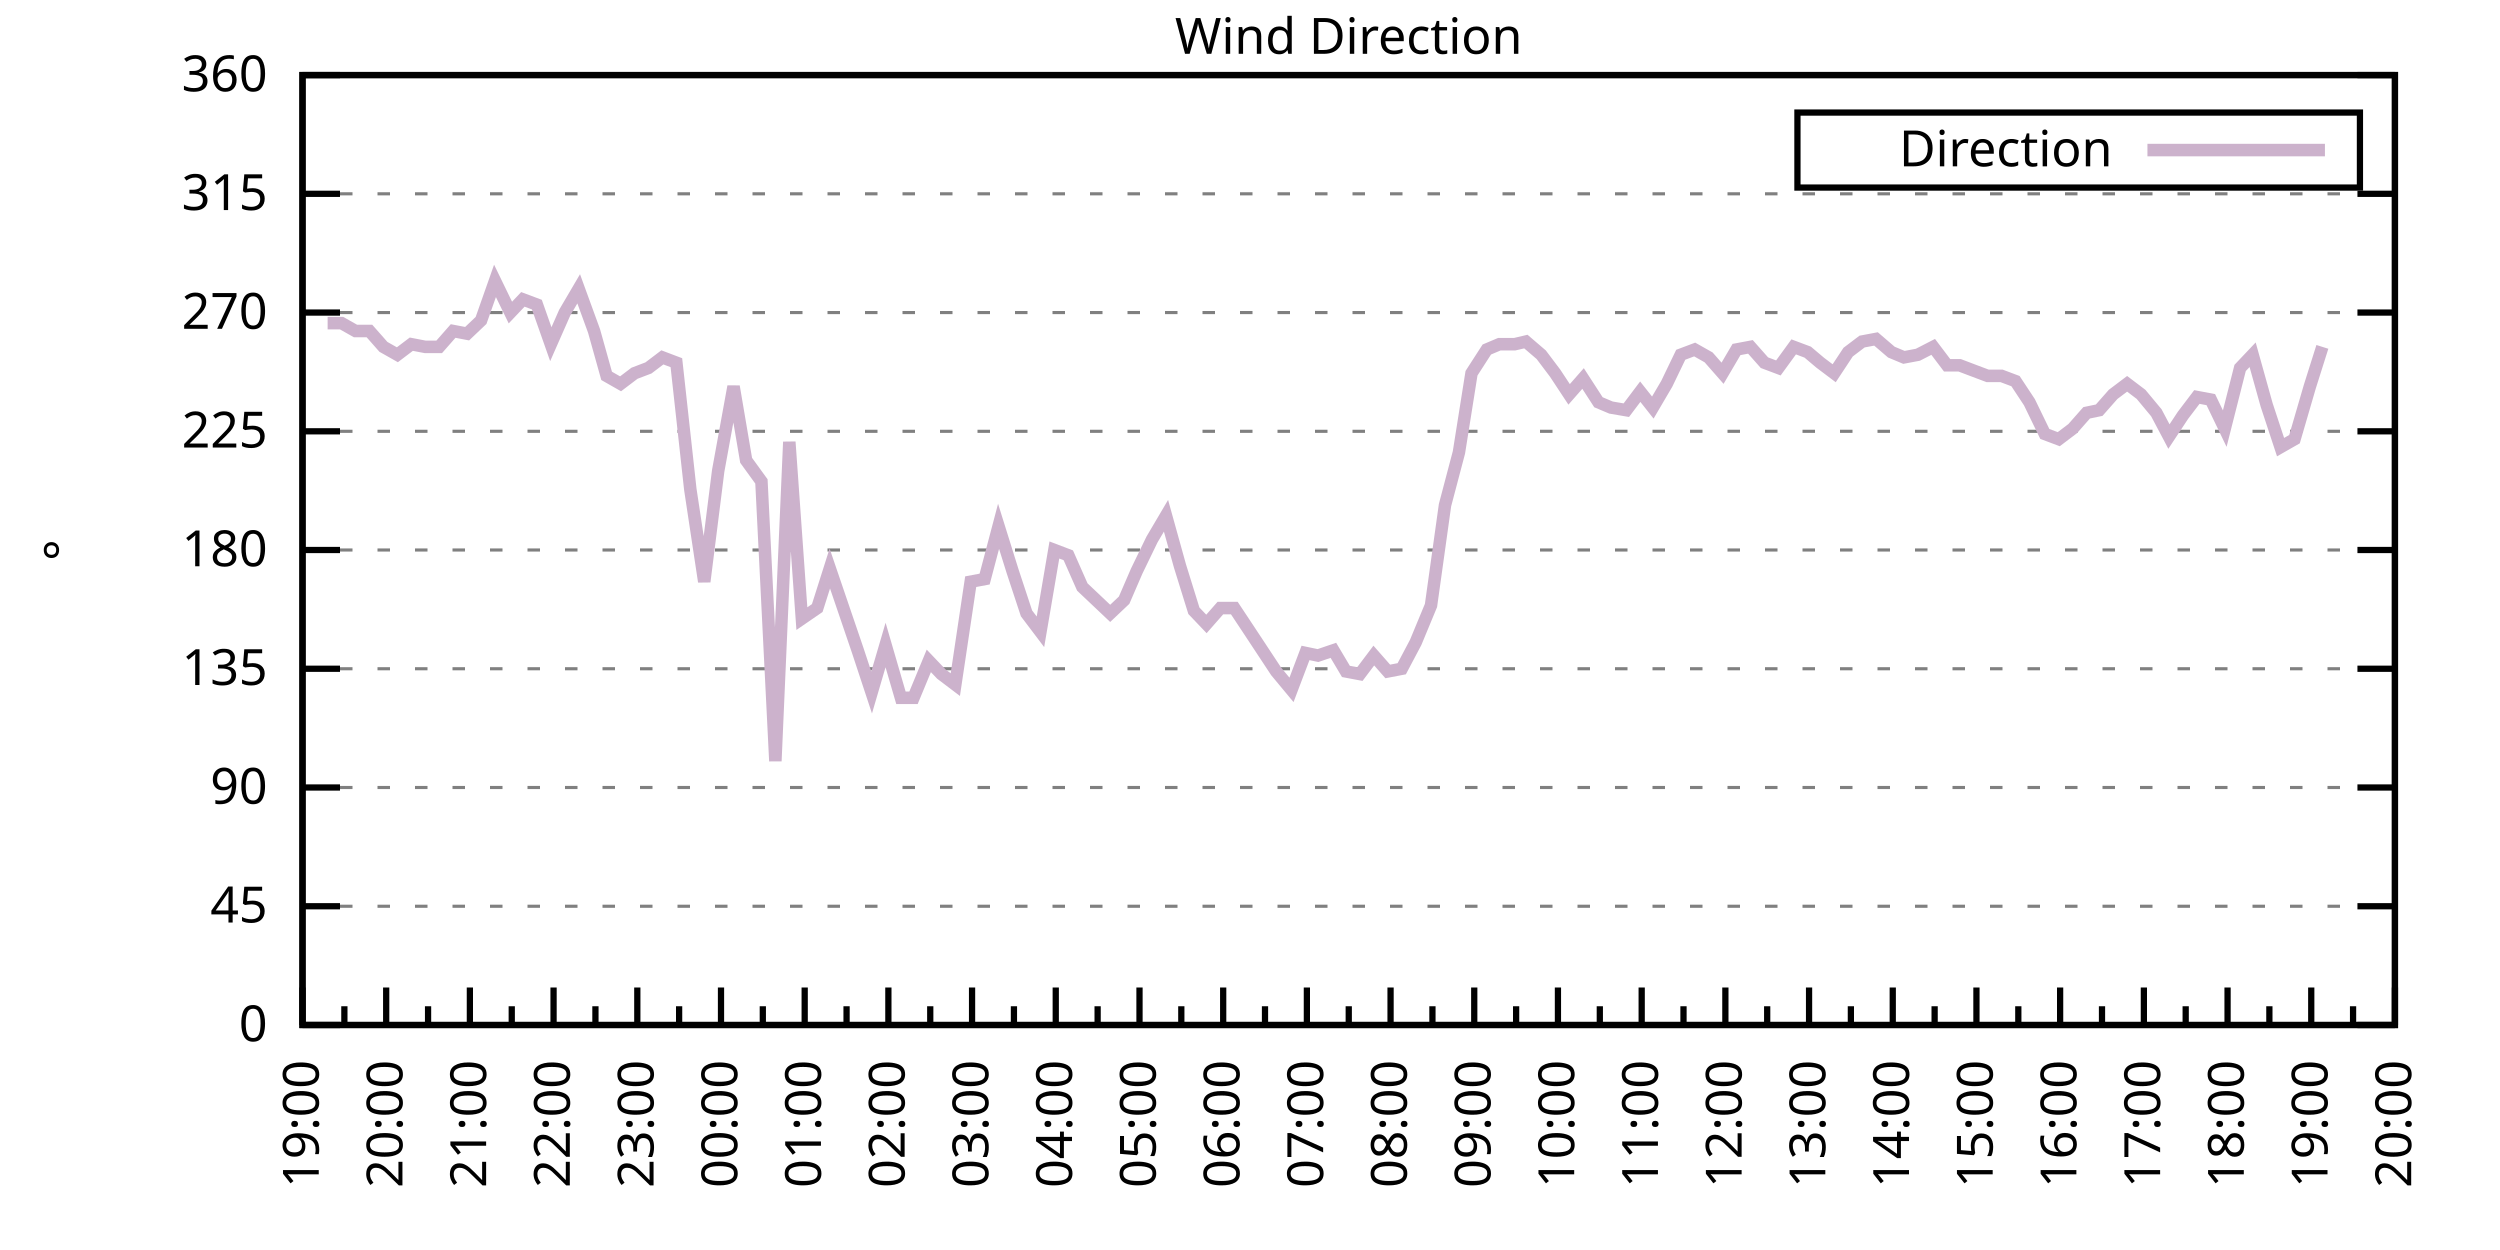
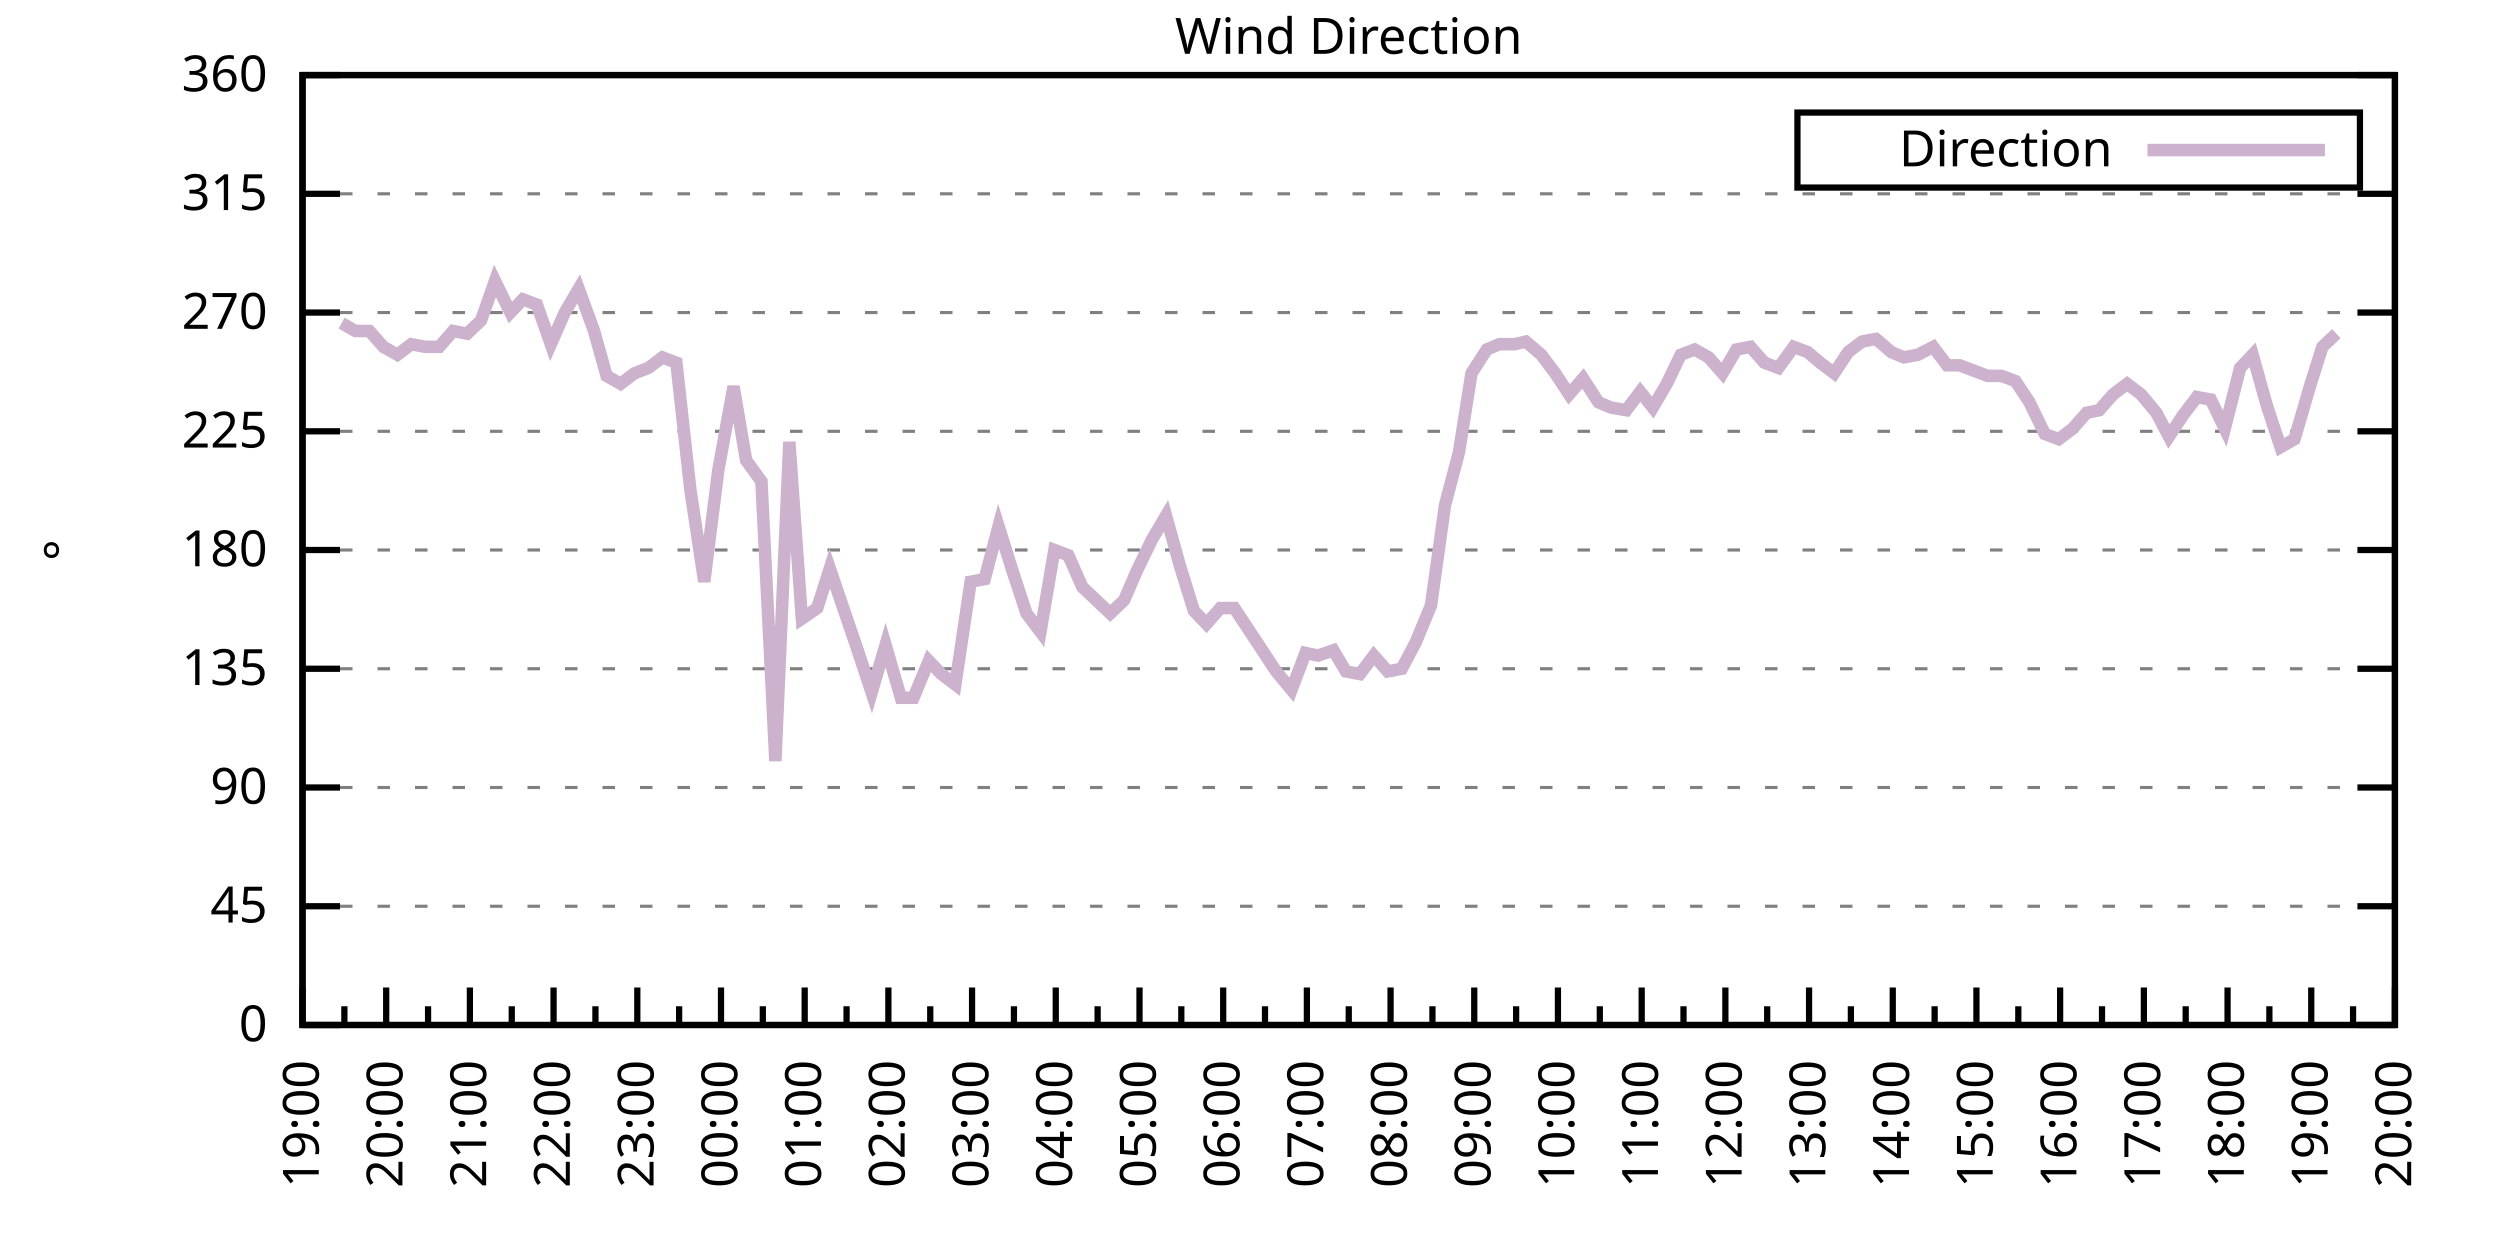
<svg xmlns="http://www.w3.org/2000/svg" xmlns:xlink="http://www.w3.org/1999/xlink" width="400" height="200" viewBox="0 0 400 200">
  <g id="gnuplot_canvas">
    <rect x="0" y="0" width="400" height="200" fill="none" />
    <defs>
      <circle id="gpDot" r="0.5" stroke-width="0.5" stroke="currentColor" />
      <path id="gpPt0" stroke-width="0.333" stroke="currentColor" d="M-1,0 h2 M0,-1 v2" />
      <path id="gpPt1" stroke-width="0.333" stroke="currentColor" d="M-1,-1 L1,1 M1,-1 L-1,1" />
      <path id="gpPt2" stroke-width="0.333" stroke="currentColor" d="M-1,0 L1,0 M0,-1 L0,1 M-1,-1 L1,1 M-1,1 L1,-1" />
      <rect id="gpPt3" stroke-width="0.333" stroke="currentColor" x="-1" y="-1" width="2" height="2" />
      <rect id="gpPt4" stroke-width="0.333" stroke="currentColor" fill="currentColor" x="-1" y="-1" width="2" height="2" />
      <circle id="gpPt5" stroke-width="0.333" stroke="currentColor" cx="0" cy="0" r="1" />
      <use xlink:href="#gpPt5" id="gpPt6" fill="currentColor" stroke="none" />
      <path id="gpPt7" stroke-width="0.333" stroke="currentColor" d="M0,-1.33 L-1.33,0.67 L1.33,0.67 z" />
      <use xlink:href="#gpPt7" id="gpPt8" fill="currentColor" stroke="none" />
      <use xlink:href="#gpPt7" id="gpPt9" stroke="currentColor" transform="rotate(180)" />
      <use xlink:href="#gpPt9" id="gpPt10" fill="currentColor" stroke="none" />
      <use xlink:href="#gpPt3" id="gpPt11" stroke="currentColor" transform="rotate(45)" />
      <use xlink:href="#gpPt11" id="gpPt12" fill="currentColor" stroke="none" />
      <path id="gpPt13" stroke-width="0.333" stroke="currentColor" d="M0,1.330 L1.265,0.411 L0.782,-1.067 L-0.782,-1.076 L-1.265,0.411 z" />
      <use xlink:href="#gpPt13" id="gpPt14" fill="currentColor" stroke="none" />
      <filter id="textbox" filterUnits="objectBoundingBox" x="0" y="0" height="1" width="1">
        <feFlood flood-color="white" flood-opacity="1" result="bgnd" />
        <feComposite in="SourceGraphic" in2="bgnd" operator="atop" />
      </filter>
      <filter id="greybox" filterUnits="objectBoundingBox" x="0" y="0" height="1" width="1">
        <feFlood flood-color="lightgrey" flood-opacity="1" result="grey" />
        <feComposite in="SourceGraphic" in2="grey" operator="atop" />
      </filter>
    </defs>
    <g fill="none" color="white" stroke="currentColor" stroke-width="1.00" stroke-linecap="butt" stroke-linejoin="miter">
</g>
    <g fill="none" color="black" stroke="currentColor" stroke-width="1.00" stroke-linecap="butt" stroke-linejoin="miter">
      <g stroke="none" shape-rendering="crispEdges">
        <polygon fill="rgb(255, 255, 255)" points="48.40,164.00 383.18,164.00 383.18,12.02 48.40,12.02 " />
      </g>
    </g>
    <g fill="none" color="black" stroke="currentColor" stroke-width="1.00" stroke-linecap="butt" stroke-linejoin="miter">
</g>
    <g fill="none" color="black" stroke="black" stroke-width="0.50" stroke-linecap="butt" stroke-linejoin="miter">
</g>
    <g fill="none" color="gray" stroke="currentColor" stroke-width="0.50" stroke-linecap="butt" stroke-linejoin="miter">
      <path stroke="gray" stroke-dasharray="2,4" class="gridline" d="M48.40,164.00 L383.19,164.00  " />
    </g>
    <g fill="none" color="gray" stroke="gray" stroke-width="1.00" stroke-linecap="butt" stroke-linejoin="miter">
</g>
    <g fill="none" color="black" stroke="currentColor" stroke-width="1.00" stroke-linecap="butt" stroke-linejoin="miter">
      <path stroke="black" d="M48.40,164.00 L54.40,164.00 M383.19,164.00 L377.19,164.00  " />
      <g transform="translate(42.80,166.60)" stroke="none" fill="black" font-family="Sans" font-size="8.00" text-anchor="end">
        <text>
          <tspan font-family="Sans"> 0</tspan>
        </text>
      </g>
    </g>
    <g fill="none" color="black" stroke="currentColor" stroke-width="1.00" stroke-linecap="butt" stroke-linejoin="miter">
</g>
    <g fill="none" color="black" stroke="black" stroke-width="0.50" stroke-linecap="butt" stroke-linejoin="miter">
</g>
    <g fill="none" color="gray" stroke="currentColor" stroke-width="0.50" stroke-linecap="butt" stroke-linejoin="miter">
      <path stroke="gray" stroke-dasharray="2,4" class="gridline" d="M48.40,145.00 L383.19,145.00  " />
    </g>
    <g fill="none" color="gray" stroke="gray" stroke-width="1.00" stroke-linecap="butt" stroke-linejoin="miter">
</g>
    <g fill="none" color="black" stroke="currentColor" stroke-width="1.00" stroke-linecap="butt" stroke-linejoin="miter">
      <path stroke="black" d="M48.40,145.00 L54.40,145.00 M383.19,145.00 L377.19,145.00  " />
      <g transform="translate(42.80,147.60)" stroke="none" fill="black" font-family="Sans" font-size="8.00" text-anchor="end">
        <text>
          <tspan font-family="Sans"> 45</tspan>
        </text>
      </g>
    </g>
    <g fill="none" color="black" stroke="currentColor" stroke-width="1.00" stroke-linecap="butt" stroke-linejoin="miter">
</g>
    <g fill="none" color="black" stroke="black" stroke-width="0.50" stroke-linecap="butt" stroke-linejoin="miter">
</g>
    <g fill="none" color="gray" stroke="currentColor" stroke-width="0.50" stroke-linecap="butt" stroke-linejoin="miter">
      <path stroke="gray" stroke-dasharray="2,4" class="gridline" d="M48.40,126.00 L383.19,126.00  " />
    </g>
    <g fill="none" color="gray" stroke="gray" stroke-width="1.00" stroke-linecap="butt" stroke-linejoin="miter">
</g>
    <g fill="none" color="black" stroke="currentColor" stroke-width="1.00" stroke-linecap="butt" stroke-linejoin="miter">
      <path stroke="black" d="M48.40,126.00 L54.40,126.00 M383.19,126.00 L377.19,126.00  " />
      <g transform="translate(42.80,128.60)" stroke="none" fill="black" font-family="Sans" font-size="8.00" text-anchor="end">
        <text>
          <tspan font-family="Sans"> 90</tspan>
        </text>
      </g>
    </g>
    <g fill="none" color="black" stroke="currentColor" stroke-width="1.00" stroke-linecap="butt" stroke-linejoin="miter">
</g>
    <g fill="none" color="black" stroke="black" stroke-width="0.50" stroke-linecap="butt" stroke-linejoin="miter">
</g>
    <g fill="none" color="gray" stroke="currentColor" stroke-width="0.50" stroke-linecap="butt" stroke-linejoin="miter">
      <path stroke="gray" stroke-dasharray="2,4" class="gridline" d="M48.40,107.00 L383.19,107.00  " />
    </g>
    <g fill="none" color="gray" stroke="gray" stroke-width="1.00" stroke-linecap="butt" stroke-linejoin="miter">
</g>
    <g fill="none" color="black" stroke="currentColor" stroke-width="1.00" stroke-linecap="butt" stroke-linejoin="miter">
      <path stroke="black" d="M48.40,107.00 L54.40,107.00 M383.19,107.00 L377.19,107.00  " />
      <g transform="translate(42.80,109.60)" stroke="none" fill="black" font-family="Sans" font-size="8.00" text-anchor="end">
        <text>
          <tspan font-family="Sans"> 135</tspan>
        </text>
      </g>
    </g>
    <g fill="none" color="black" stroke="currentColor" stroke-width="1.00" stroke-linecap="butt" stroke-linejoin="miter">
</g>
    <g fill="none" color="black" stroke="black" stroke-width="0.50" stroke-linecap="butt" stroke-linejoin="miter">
</g>
    <g fill="none" color="gray" stroke="currentColor" stroke-width="0.50" stroke-linecap="butt" stroke-linejoin="miter">
      <path stroke="gray" stroke-dasharray="2,4" class="gridline" d="M48.40,88.00 L383.19,88.00  " />
    </g>
    <g fill="none" color="gray" stroke="gray" stroke-width="1.00" stroke-linecap="butt" stroke-linejoin="miter">
</g>
    <g fill="none" color="black" stroke="currentColor" stroke-width="1.00" stroke-linecap="butt" stroke-linejoin="miter">
      <path stroke="black" d="M48.40,88.00 L54.40,88.00 M383.19,88.00 L377.19,88.00  " />
      <g transform="translate(42.80,90.60)" stroke="none" fill="black" font-family="Sans" font-size="8.00" text-anchor="end">
        <text>
          <tspan font-family="Sans"> 180</tspan>
        </text>
      </g>
    </g>
    <g fill="none" color="black" stroke="currentColor" stroke-width="1.00" stroke-linecap="butt" stroke-linejoin="miter">
</g>
    <g fill="none" color="black" stroke="black" stroke-width="0.50" stroke-linecap="butt" stroke-linejoin="miter">
</g>
    <g fill="none" color="gray" stroke="currentColor" stroke-width="0.50" stroke-linecap="butt" stroke-linejoin="miter">
      <path stroke="gray" stroke-dasharray="2,4" class="gridline" d="M48.40,69.01 L383.19,69.01  " />
    </g>
    <g fill="none" color="gray" stroke="gray" stroke-width="1.00" stroke-linecap="butt" stroke-linejoin="miter">
</g>
    <g fill="none" color="black" stroke="currentColor" stroke-width="1.00" stroke-linecap="butt" stroke-linejoin="miter">
      <path stroke="black" d="M48.40,69.01 L54.40,69.01 M383.19,69.01 L377.19,69.01  " />
      <g transform="translate(42.80,71.61)" stroke="none" fill="black" font-family="Sans" font-size="8.00" text-anchor="end">
        <text>
          <tspan font-family="Sans"> 225</tspan>
        </text>
      </g>
    </g>
    <g fill="none" color="black" stroke="currentColor" stroke-width="1.00" stroke-linecap="butt" stroke-linejoin="miter">
</g>
    <g fill="none" color="black" stroke="black" stroke-width="0.50" stroke-linecap="butt" stroke-linejoin="miter">
</g>
    <g fill="none" color="gray" stroke="currentColor" stroke-width="0.50" stroke-linecap="butt" stroke-linejoin="miter">
      <path stroke="gray" stroke-dasharray="2,4" class="gridline" d="M48.40,50.01 L383.19,50.01  " />
    </g>
    <g fill="none" color="gray" stroke="gray" stroke-width="1.00" stroke-linecap="butt" stroke-linejoin="miter">
</g>
    <g fill="none" color="black" stroke="currentColor" stroke-width="1.00" stroke-linecap="butt" stroke-linejoin="miter">
      <path stroke="black" d="M48.40,50.01 L54.40,50.01 M383.19,50.01 L377.19,50.01  " />
      <g transform="translate(42.80,52.61)" stroke="none" fill="black" font-family="Sans" font-size="8.00" text-anchor="end">
        <text>
          <tspan font-family="Sans"> 270</tspan>
        </text>
      </g>
    </g>
    <g fill="none" color="black" stroke="currentColor" stroke-width="1.00" stroke-linecap="butt" stroke-linejoin="miter">
</g>
    <g fill="none" color="black" stroke="black" stroke-width="0.50" stroke-linecap="butt" stroke-linejoin="miter">
</g>
    <g fill="none" color="gray" stroke="currentColor" stroke-width="0.50" stroke-linecap="butt" stroke-linejoin="miter">
      <path stroke="gray" stroke-dasharray="2,4" class="gridline" d="M48.40,31.01 L383.19,31.01  " />
    </g>
    <g fill="none" color="gray" stroke="gray" stroke-width="1.00" stroke-linecap="butt" stroke-linejoin="miter">
</g>
    <g fill="none" color="black" stroke="currentColor" stroke-width="1.00" stroke-linecap="butt" stroke-linejoin="miter">
      <path stroke="black" d="M48.40,31.01 L54.40,31.01 M383.19,31.01 L377.19,31.01  " />
      <g transform="translate(42.80,33.61)" stroke="none" fill="black" font-family="Sans" font-size="8.00" text-anchor="end">
        <text>
          <tspan font-family="Sans"> 315</tspan>
        </text>
      </g>
    </g>
    <g fill="none" color="black" stroke="currentColor" stroke-width="1.00" stroke-linecap="butt" stroke-linejoin="miter">
</g>
    <g fill="none" color="black" stroke="black" stroke-width="0.50" stroke-linecap="butt" stroke-linejoin="miter">
</g>
    <g fill="none" color="gray" stroke="currentColor" stroke-width="0.50" stroke-linecap="butt" stroke-linejoin="miter">
      <path stroke="gray" stroke-dasharray="2,4" class="gridline" d="M48.40,12.01 L383.19,12.01  " />
    </g>
    <g fill="none" color="gray" stroke="gray" stroke-width="1.00" stroke-linecap="butt" stroke-linejoin="miter">
</g>
    <g fill="none" color="black" stroke="currentColor" stroke-width="1.00" stroke-linecap="butt" stroke-linejoin="miter">
      <path stroke="black" d="M48.40,12.01 L54.40,12.01 M383.19,12.01 L377.19,12.01  " />
      <g transform="translate(42.80,14.61)" stroke="none" fill="black" font-family="Sans" font-size="8.00" text-anchor="end">
        <text>
          <tspan font-family="Sans"> 360</tspan>
        </text>
      </g>
    </g>
    <g fill="none" color="black" stroke="currentColor" stroke-width="1.00" stroke-linecap="butt" stroke-linejoin="miter">
      <path stroke="black" d="M48.40,164.00 L48.40,158.00  " />
      <g transform="translate(51.00,169.60) rotate(270)" stroke="none" fill="black" font-family="Sans" font-size="8.00" text-anchor="end">
        <text>
          <tspan font-family="Sans">19:00</tspan>
        </text>
      </g>
    </g>
    <g fill="none" color="black" stroke="currentColor" stroke-width="1.00" stroke-linecap="butt" stroke-linejoin="miter">
      <path stroke="black" d="M55.10,164.00 L55.10,161.00 M61.79,164.00 L61.79,158.00  " />
      <g transform="translate(64.39,169.60) rotate(270)" stroke="none" fill="black" font-family="Sans" font-size="8.00" text-anchor="end">
        <text>
          <tspan font-family="Sans">20:00</tspan>
        </text>
      </g>
    </g>
    <g fill="none" color="black" stroke="currentColor" stroke-width="1.00" stroke-linecap="butt" stroke-linejoin="miter">
      <path stroke="black" d="M68.49,164.00 L68.49,161.00 M75.18,164.00 L75.18,158.00  " />
      <g transform="translate(77.78,169.60) rotate(270)" stroke="none" fill="black" font-family="Sans" font-size="8.00" text-anchor="end">
        <text>
          <tspan font-family="Sans">21:00</tspan>
        </text>
      </g>
    </g>
    <g fill="none" color="black" stroke="currentColor" stroke-width="1.00" stroke-linecap="butt" stroke-linejoin="miter">
      <path stroke="black" d="M81.88,164.00 L81.88,161.00 M88.57,164.00 L88.57,158.00  " />
      <g transform="translate(91.17,169.60) rotate(270)" stroke="none" fill="black" font-family="Sans" font-size="8.00" text-anchor="end">
        <text>
          <tspan font-family="Sans">22:00</tspan>
        </text>
      </g>
    </g>
    <g fill="none" color="black" stroke="currentColor" stroke-width="1.00" stroke-linecap="butt" stroke-linejoin="miter">
      <path stroke="black" d="M95.27,164.00 L95.27,161.00 M101.97,164.00 L101.97,158.00  " />
      <g transform="translate(104.57,169.60) rotate(270)" stroke="none" fill="black" font-family="Sans" font-size="8.00" text-anchor="end">
        <text>
          <tspan font-family="Sans">23:00</tspan>
        </text>
      </g>
    </g>
    <g fill="none" color="black" stroke="currentColor" stroke-width="1.00" stroke-linecap="butt" stroke-linejoin="miter">
      <path stroke="black" d="M108.66,164.00 L108.66,161.00 M115.36,164.00 L115.36,158.00  " />
      <g transform="translate(117.96,169.60) rotate(270)" stroke="none" fill="black" font-family="Sans" font-size="8.00" text-anchor="end">
        <text>
          <tspan font-family="Sans">00:00</tspan>
        </text>
      </g>
    </g>
    <g fill="none" color="black" stroke="currentColor" stroke-width="1.00" stroke-linecap="butt" stroke-linejoin="miter">
      <path stroke="black" d="M122.05,164.00 L122.05,161.00 M128.75,164.00 L128.75,158.00  " />
      <g transform="translate(131.35,169.60) rotate(270)" stroke="none" fill="black" font-family="Sans" font-size="8.00" text-anchor="end">
        <text>
          <tspan font-family="Sans">01:00</tspan>
        </text>
      </g>
    </g>
    <g fill="none" color="black" stroke="currentColor" stroke-width="1.00" stroke-linecap="butt" stroke-linejoin="miter">
      <path stroke="black" d="M135.45,164.00 L135.45,161.00 M142.14,164.00 L142.14,158.00  " />
      <g transform="translate(144.74,169.60) rotate(270)" stroke="none" fill="black" font-family="Sans" font-size="8.00" text-anchor="end">
        <text>
          <tspan font-family="Sans">02:00</tspan>
        </text>
      </g>
    </g>
    <g fill="none" color="black" stroke="currentColor" stroke-width="1.00" stroke-linecap="butt" stroke-linejoin="miter">
      <path stroke="black" d="M148.84,164.00 L148.84,161.00 M155.53,164.00 L155.53,158.00  " />
      <g transform="translate(158.13,169.60) rotate(270)" stroke="none" fill="black" font-family="Sans" font-size="8.00" text-anchor="end">
        <text>
          <tspan font-family="Sans">03:00</tspan>
        </text>
      </g>
    </g>
    <g fill="none" color="black" stroke="currentColor" stroke-width="1.00" stroke-linecap="butt" stroke-linejoin="miter">
      <path stroke="black" d="M162.23,164.00 L162.23,161.00 M168.92,164.00 L168.92,158.00  " />
      <g transform="translate(171.52,169.60) rotate(270)" stroke="none" fill="black" font-family="Sans" font-size="8.00" text-anchor="end">
        <text>
          <tspan font-family="Sans">04:00</tspan>
        </text>
      </g>
    </g>
    <g fill="none" color="black" stroke="currentColor" stroke-width="1.00" stroke-linecap="butt" stroke-linejoin="miter">
      <path stroke="black" d="M175.62,164.00 L175.62,161.00 M182.32,164.00 L182.32,158.00  " />
      <g transform="translate(184.92,169.60) rotate(270)" stroke="none" fill="black" font-family="Sans" font-size="8.00" text-anchor="end">
        <text>
          <tspan font-family="Sans">05:00</tspan>
        </text>
      </g>
    </g>
    <g fill="none" color="black" stroke="currentColor" stroke-width="1.00" stroke-linecap="butt" stroke-linejoin="miter">
      <path stroke="black" d="M189.01,164.00 L189.01,161.00 M195.71,164.00 L195.71,158.00  " />
      <g transform="translate(198.31,169.60) rotate(270)" stroke="none" fill="black" font-family="Sans" font-size="8.00" text-anchor="end">
        <text>
          <tspan font-family="Sans">06:00</tspan>
        </text>
      </g>
    </g>
    <g fill="none" color="black" stroke="currentColor" stroke-width="1.00" stroke-linecap="butt" stroke-linejoin="miter">
      <path stroke="black" d="M202.40,164.00 L202.40,161.00 M209.10,164.00 L209.10,158.00  " />
      <g transform="translate(211.70,169.60) rotate(270)" stroke="none" fill="black" font-family="Sans" font-size="8.00" text-anchor="end">
        <text>
          <tspan font-family="Sans">07:00</tspan>
        </text>
      </g>
    </g>
    <g fill="none" color="black" stroke="currentColor" stroke-width="1.00" stroke-linecap="butt" stroke-linejoin="miter">
      <path stroke="black" d="M215.80,164.00 L215.80,161.00 M222.49,164.00 L222.49,158.00  " />
      <g transform="translate(225.09,169.60) rotate(270)" stroke="none" fill="black" font-family="Sans" font-size="8.00" text-anchor="end">
        <text>
          <tspan font-family="Sans">08:00</tspan>
        </text>
      </g>
    </g>
    <g fill="none" color="black" stroke="currentColor" stroke-width="1.00" stroke-linecap="butt" stroke-linejoin="miter">
      <path stroke="black" d="M229.19,164.00 L229.19,161.00 M235.88,164.00 L235.88,158.00  " />
      <g transform="translate(238.48,169.60) rotate(270)" stroke="none" fill="black" font-family="Sans" font-size="8.00" text-anchor="end">
        <text>
          <tspan font-family="Sans">09:00</tspan>
        </text>
      </g>
    </g>
    <g fill="none" color="black" stroke="currentColor" stroke-width="1.00" stroke-linecap="butt" stroke-linejoin="miter">
      <path stroke="black" d="M242.58,164.00 L242.58,161.00 M249.27,164.00 L249.27,158.00  " />
      <g transform="translate(251.87,169.60) rotate(270)" stroke="none" fill="black" font-family="Sans" font-size="8.00" text-anchor="end">
        <text>
          <tspan font-family="Sans">10:00</tspan>
        </text>
      </g>
    </g>
    <g fill="none" color="black" stroke="currentColor" stroke-width="1.00" stroke-linecap="butt" stroke-linejoin="miter">
      <path stroke="black" d="M255.97,164.00 L255.97,161.00 M262.67,164.00 L262.67,158.00  " />
      <g transform="translate(265.27,169.60) rotate(270)" stroke="none" fill="black" font-family="Sans" font-size="8.00" text-anchor="end">
        <text>
          <tspan font-family="Sans">11:00</tspan>
        </text>
      </g>
    </g>
    <g fill="none" color="black" stroke="currentColor" stroke-width="1.00" stroke-linecap="butt" stroke-linejoin="miter">
      <path stroke="black" d="M269.36,164.00 L269.36,161.00 M276.06,164.00 L276.06,158.00  " />
      <g transform="translate(278.66,169.60) rotate(270)" stroke="none" fill="black" font-family="Sans" font-size="8.00" text-anchor="end">
        <text>
          <tspan font-family="Sans">12:00</tspan>
        </text>
      </g>
    </g>
    <g fill="none" color="black" stroke="currentColor" stroke-width="1.00" stroke-linecap="butt" stroke-linejoin="miter">
      <path stroke="black" d="M282.75,164.00 L282.75,161.00 M289.45,164.00 L289.45,158.00  " />
      <g transform="translate(292.05,169.60) rotate(270)" stroke="none" fill="black" font-family="Sans" font-size="8.00" text-anchor="end">
        <text>
          <tspan font-family="Sans">13:00</tspan>
        </text>
      </g>
    </g>
    <g fill="none" color="black" stroke="currentColor" stroke-width="1.00" stroke-linecap="butt" stroke-linejoin="miter">
      <path stroke="black" d="M296.14,164.00 L296.14,161.00 M302.84,164.00 L302.84,158.00  " />
      <g transform="translate(305.44,169.60) rotate(270)" stroke="none" fill="black" font-family="Sans" font-size="8.00" text-anchor="end">
        <text>
          <tspan font-family="Sans">14:00</tspan>
        </text>
      </g>
    </g>
    <g fill="none" color="black" stroke="currentColor" stroke-width="1.00" stroke-linecap="butt" stroke-linejoin="miter">
      <path stroke="black" d="M309.54,164.00 L309.54,161.00 M316.23,164.00 L316.23,158.00  " />
      <g transform="translate(318.83,169.60) rotate(270)" stroke="none" fill="black" font-family="Sans" font-size="8.00" text-anchor="end">
        <text>
          <tspan font-family="Sans">15:00</tspan>
        </text>
      </g>
    </g>
    <g fill="none" color="black" stroke="currentColor" stroke-width="1.00" stroke-linecap="butt" stroke-linejoin="miter">
      <path stroke="black" d="M322.93,164.00 L322.93,161.00 M329.62,164.00 L329.62,158.00  " />
      <g transform="translate(332.22,169.60) rotate(270)" stroke="none" fill="black" font-family="Sans" font-size="8.00" text-anchor="end">
        <text>
          <tspan font-family="Sans">16:00</tspan>
        </text>
      </g>
    </g>
    <g fill="none" color="black" stroke="currentColor" stroke-width="1.00" stroke-linecap="butt" stroke-linejoin="miter">
      <path stroke="black" d="M336.32,164.00 L336.32,161.00 M343.02,164.00 L343.02,158.00  " />
      <g transform="translate(345.62,169.60) rotate(270)" stroke="none" fill="black" font-family="Sans" font-size="8.00" text-anchor="end">
        <text>
          <tspan font-family="Sans">17:00</tspan>
        </text>
      </g>
    </g>
    <g fill="none" color="black" stroke="currentColor" stroke-width="1.00" stroke-linecap="butt" stroke-linejoin="miter">
      <path stroke="black" d="M349.71,164.00 L349.71,161.00 M356.41,164.00 L356.41,158.00  " />
      <g transform="translate(359.01,169.60) rotate(270)" stroke="none" fill="black" font-family="Sans" font-size="8.00" text-anchor="end">
        <text>
          <tspan font-family="Sans">18:00</tspan>
        </text>
      </g>
    </g>
    <g fill="none" color="black" stroke="currentColor" stroke-width="1.00" stroke-linecap="butt" stroke-linejoin="miter">
      <path stroke="black" d="M363.10,164.00 L363.10,161.00 M369.80,164.00 L369.80,158.00  " />
      <g transform="translate(372.40,169.60) rotate(270)" stroke="none" fill="black" font-family="Sans" font-size="8.00" text-anchor="end">
        <text>
          <tspan font-family="Sans">19:00</tspan>
        </text>
      </g>
    </g>
    <g fill="none" color="black" stroke="currentColor" stroke-width="1.00" stroke-linecap="butt" stroke-linejoin="miter">
      <path stroke="black" d="M376.49,164.00 L376.49,161.00 M383.19,164.00 L383.19,158.00  " />
      <g transform="translate(385.79,169.60) rotate(270)" stroke="none" fill="black" font-family="Sans" font-size="8.00" text-anchor="end">
        <text>
          <tspan font-family="Sans">20:00</tspan>
        </text>
      </g>
    </g>
    <g fill="none" color="black" stroke="currentColor" stroke-width="1.00" stroke-linecap="butt" stroke-linejoin="miter">
</g>
    <g fill="none" color="black" stroke="currentColor" stroke-width="1.00" stroke-linecap="butt" stroke-linejoin="miter">
      <path stroke="black" d="M48.40,12.01 L48.40,164.00 L383.19,164.00 L383.19,12.01 L48.40,12.01 Z  " />
    </g>
    <g fill="none" color="black" stroke="currentColor" stroke-width="1.00" stroke-linecap="butt" stroke-linejoin="miter">
      <g transform="translate(12.80,88.01) rotate(270)" stroke="none" fill="black" font-family="Sans" font-size="8.00" text-anchor="middle">
        <text>
          <tspan font-family="Sans">°</tspan>
        </text>
      </g>
    </g>
    <g fill="none" color="black" stroke="currentColor" stroke-width="1.00" stroke-linecap="butt" stroke-linejoin="miter">
</g>
    <g fill="none" color="black" stroke="currentColor" stroke-width="1.00" stroke-linecap="butt" stroke-linejoin="miter">
      <path stroke="black" d="M287.59,30.01 L287.59,18.01 L377.59,18.01 L377.59,30.01 L287.59,30.01 Z  " />
    </g>
    <g id="Wind_direction_plot_1">
      <g fill="none" color="white" stroke="black" stroke-width="2.00" stroke-linecap="butt" stroke-linejoin="miter">
</g>
      <g fill="none" color="black" stroke="currentColor" stroke-width="2.00" stroke-linecap="butt" stroke-linejoin="miter">
        <g transform="translate(337.99,26.61)" stroke="none" fill="black" font-family="Sans" font-size="8.00" text-anchor="end">
          <text>
            <tspan font-family="Sans">Direction</tspan>
          </text>
        </g>
      </g>
      <g fill="none" color="black" stroke="currentColor" stroke-width="2.00" stroke-linecap="butt" stroke-linejoin="miter">
-         <path stroke="rgb(204, 178, 204)" d="M343.59,24.01 L371.99,24.01 M52.42,51.70 L54.65,51.70 L56.88,52.96 L59.11,52.96 L61.35,55.50 L63.58,56.76   L65.81,55.07 L68.04,55.50 L70.27,55.50 L72.50,52.96 L74.74,53.39 L76.97,51.27 L79.20,44.94 L81.66,50.01   L83.66,47.90 L85.90,48.74 L88.13,55.07 L90.36,50.01 L92.59,46.21 L95.05,52.96 L97.06,60.14 L99.29,61.41   L101.52,59.72 L103.75,58.87 L105.98,57.18 L108.22,58.03 L110.45,78.29 L112.68,93.07 L114.91,75.34 L117.37,61.83   L119.38,73.65 L121.83,77.03 L124.06,121.78 L126.29,70.70 L128.30,98.98 L130.76,97.29 L132.77,90.96 L137.23,104.05   L139.46,110.80 L141.69,103.20 L144.15,111.65 L146.16,111.65 L148.61,105.74 L150.62,107.85 L152.85,109.54 L155.31,93.07   L157.54,92.65 L159.77,84.21 L162.01,91.38 L164.24,98.14 L166.47,101.09 L168.70,88.00 L170.93,88.85 L173.17,93.92   L175.40,96.03 L177.63,98.14 L179.86,96.03 L181.87,91.38 L184.32,86.32 L186.56,82.52 L188.79,90.54 L191.02,97.72   L193.03,99.83 L195.26,97.29 L197.49,97.29 L199.73,100.67 L201.96,104.05 L204.19,107.43 L206.64,110.38 L208.88,104.47   L210.88,104.89 L213.34,104.05 L215.35,107.43 L217.58,107.85 L219.81,104.89 L222.04,107.43 L224.28,107.00 L226.51,102.78   L228.96,96.87 L231.20,80.83 L233.43,72.38 L235.44,59.72 L237.89,55.92 L239.90,55.07 L242.36,55.07 L244.14,54.65   L246.60,56.76 L248.83,59.72 L251.06,63.10 L253.29,60.56 L255.75,64.36 L257.76,65.21 L260.21,65.63 L262.44,62.67   L264.45,65.21 L266.68,61.41 L268.92,56.76 L271.15,55.92 L273.38,57.18 L275.61,59.72 L277.84,55.92 L280.07,55.50   L282.31,58.03 L284.54,58.87 L286.99,55.50 L289.23,56.34 L291.23,58.03 L293.47,59.72 L295.70,56.34 L297.93,54.65   L300.16,54.23 L302.62,56.34 L304.63,57.18 L306.86,56.76 L309.31,55.50 L311.54,58.45 L313.55,58.45 L315.79,59.30   L318.02,60.14 L320.25,60.14 L322.48,60.98 L324.71,64.36 L327.17,69.43 L329.40,70.27 L331.63,68.58 L333.86,66.05   L335.87,65.63 L338.10,63.10 L340.34,61.41 L342.57,63.10 L345.02,66.05 L347.03,69.85 L349.26,66.47 L351.50,63.52   L353.73,63.94 L355.96,68.58 L358.42,58.87 L360.42,56.76 L362.66,64.78 L364.89,71.54 L367.12,70.27 L369.58,61.83   L371.58,55.50  " />
+         <path stroke="rgb(204, 178, 204)" d="M343.59,24.01 L371.99,24.01 M54.65,51.70 L56.88,52.96 L59.11,52.96 L61.35,55.50 L63.58,56.76 L65.81,55.07   L68.04,55.50 L70.27,55.50 L72.50,52.96 L74.74,53.39 L76.97,51.27 L79.20,44.94 L81.66,50.01 L83.66,47.90   L85.90,48.74 L88.13,55.07 L90.36,50.01 L92.59,46.21 L95.05,52.96 L97.06,60.14 L99.29,61.41 L101.52,59.72   L103.75,58.87 L105.98,57.18 L108.22,58.03 L110.45,78.29 L112.68,93.07 L114.91,75.34 L117.37,61.83 L119.38,73.65   L121.83,77.03 L124.06,121.78 L126.29,70.70 L128.30,98.98 L130.76,97.29 L132.77,90.96 L137.23,104.05 L139.46,110.80   L141.69,103.20 L144.15,111.65 L146.16,111.65 L148.61,105.74 L150.62,107.85 L152.85,109.54 L155.31,93.07 L157.54,92.65   L159.77,84.21 L162.01,91.38 L164.24,98.14 L166.47,101.09 L168.70,88.00 L170.93,88.85 L173.17,93.92 L175.40,96.03   L177.63,98.14 L179.86,96.03 L181.87,91.38 L184.32,86.32 L186.56,82.52 L188.79,90.54 L191.02,97.72 L193.03,99.83   L195.26,97.29 L197.49,97.29 L199.73,100.67 L201.96,104.05 L204.19,107.43 L206.64,110.38 L208.88,104.47 L210.88,104.89   L213.34,104.05 L215.35,107.43 L217.58,107.85 L219.81,104.89 L222.04,107.43 L224.28,107.00 L226.51,102.78 L228.96,96.87   L231.20,80.83 L233.43,72.38 L235.44,59.72 L237.89,55.92 L239.90,55.07 L242.36,55.07 L244.14,54.65 L246.60,56.76   L248.83,59.72 L251.06,63.10 L253.29,60.56 L255.75,64.36 L257.76,65.21 L260.21,65.63 L262.44,62.67 L264.45,65.21   L266.68,61.41 L268.92,56.76 L271.15,55.92 L273.38,57.18 L275.61,59.72 L277.84,55.92 L280.07,55.50 L282.31,58.03   L284.54,58.87 L286.99,55.50 L289.23,56.34 L291.23,58.03 L293.47,59.72 L295.70,56.34 L297.93,54.65 L300.16,54.23   L302.62,56.34 L304.63,57.18 L306.86,56.76 L309.31,55.50 L311.54,58.45 L313.55,58.45 L315.79,59.30 L318.02,60.14   L320.25,60.14 L322.48,60.98 L324.71,64.36 L327.17,69.43 L329.40,70.27 L331.63,68.58 L333.86,66.05 L335.87,65.63   L338.10,63.10 L340.34,61.41 L342.57,63.10 L345.02,66.05 L347.03,69.85 L349.26,66.47 L351.50,63.52 L353.73,63.94   L355.96,68.58 L358.42,58.87 L360.42,56.76 L362.66,64.78 L364.89,71.54 L367.12,70.27 L369.58,61.83 L371.58,55.50   L373.82,53.39  " />
      </g>
    </g>
    <g fill="none" color="black" stroke="currentColor" stroke-width="2.00" stroke-linecap="butt" stroke-linejoin="miter">
</g>
    <g fill="none" color="black" stroke="black" stroke-width="1.00" stroke-linecap="butt" stroke-linejoin="miter">
</g>
    <g fill="none" color="black" stroke="currentColor" stroke-width="1.00" stroke-linecap="butt" stroke-linejoin="miter">
      <path stroke="black" d="M48.40,12.01 L48.40,164.00 L383.19,164.00 L383.19,12.01 L48.40,12.01 Z  " />
    </g>
    <g fill="none" color="black" stroke="currentColor" stroke-width="1.00" stroke-linecap="butt" stroke-linejoin="miter">
      <g transform="translate(215.79,8.61)" stroke="none" fill="black" font-family="Sans" font-size="8.00" text-anchor="middle">
        <text>
          <tspan font-family="Sans">Wind Direction</tspan>
        </text>
      </g>
    </g>
    <g fill="none" color="black" stroke="currentColor" stroke-width="1.00" stroke-linecap="butt" stroke-linejoin="miter">
</g>
  </g>
</svg>
